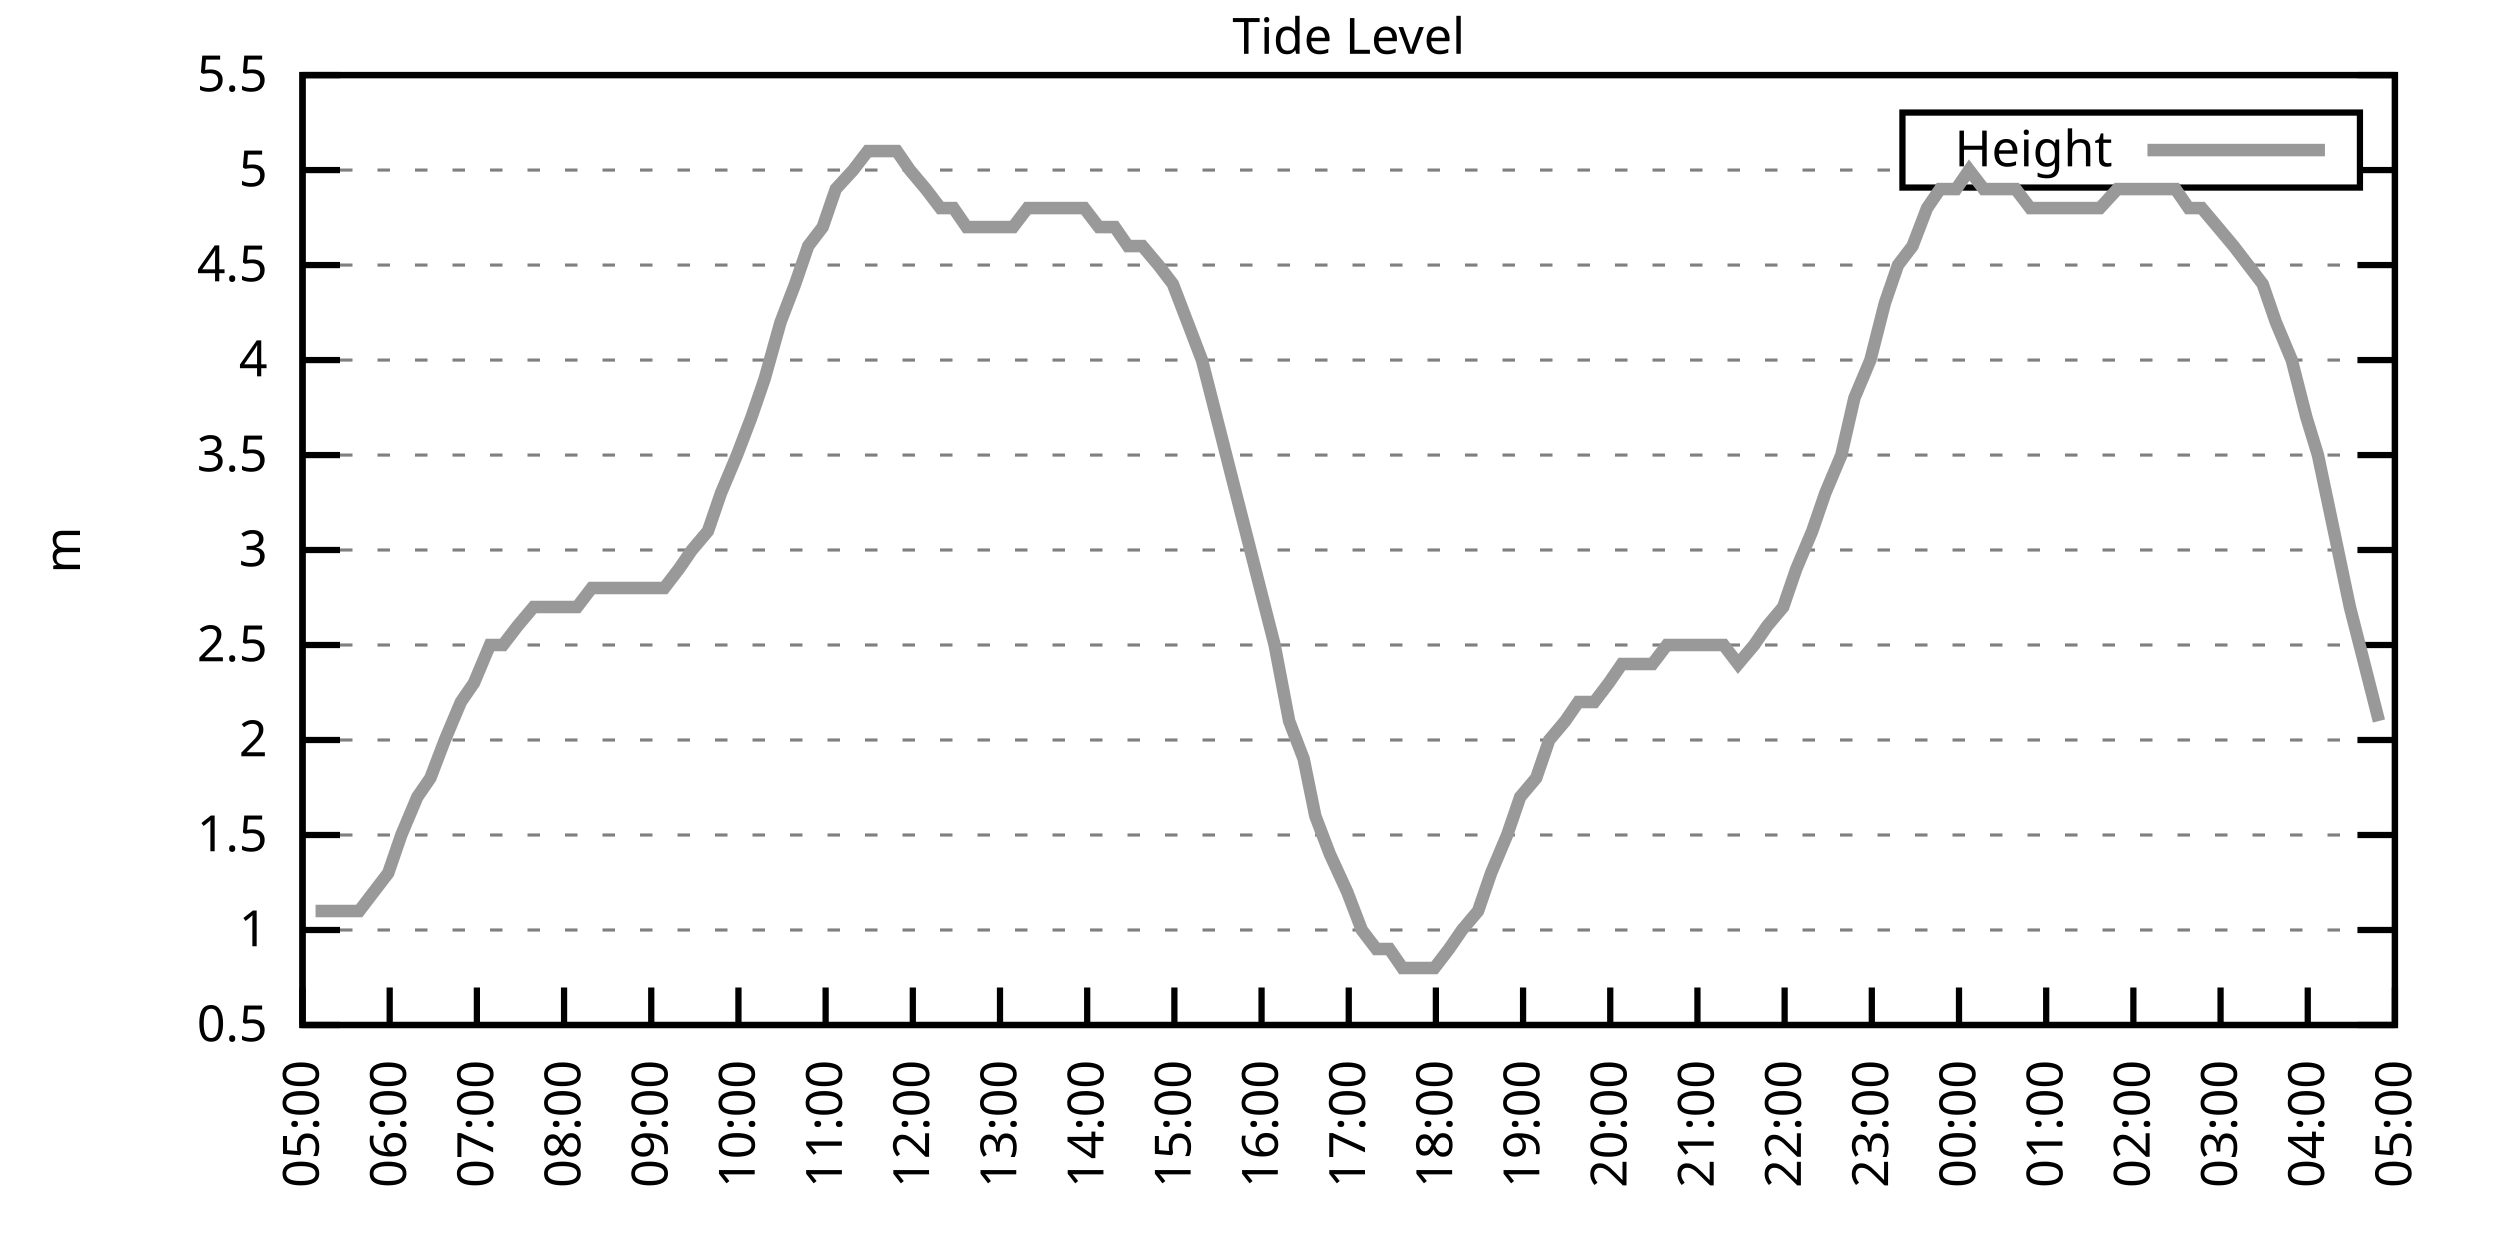
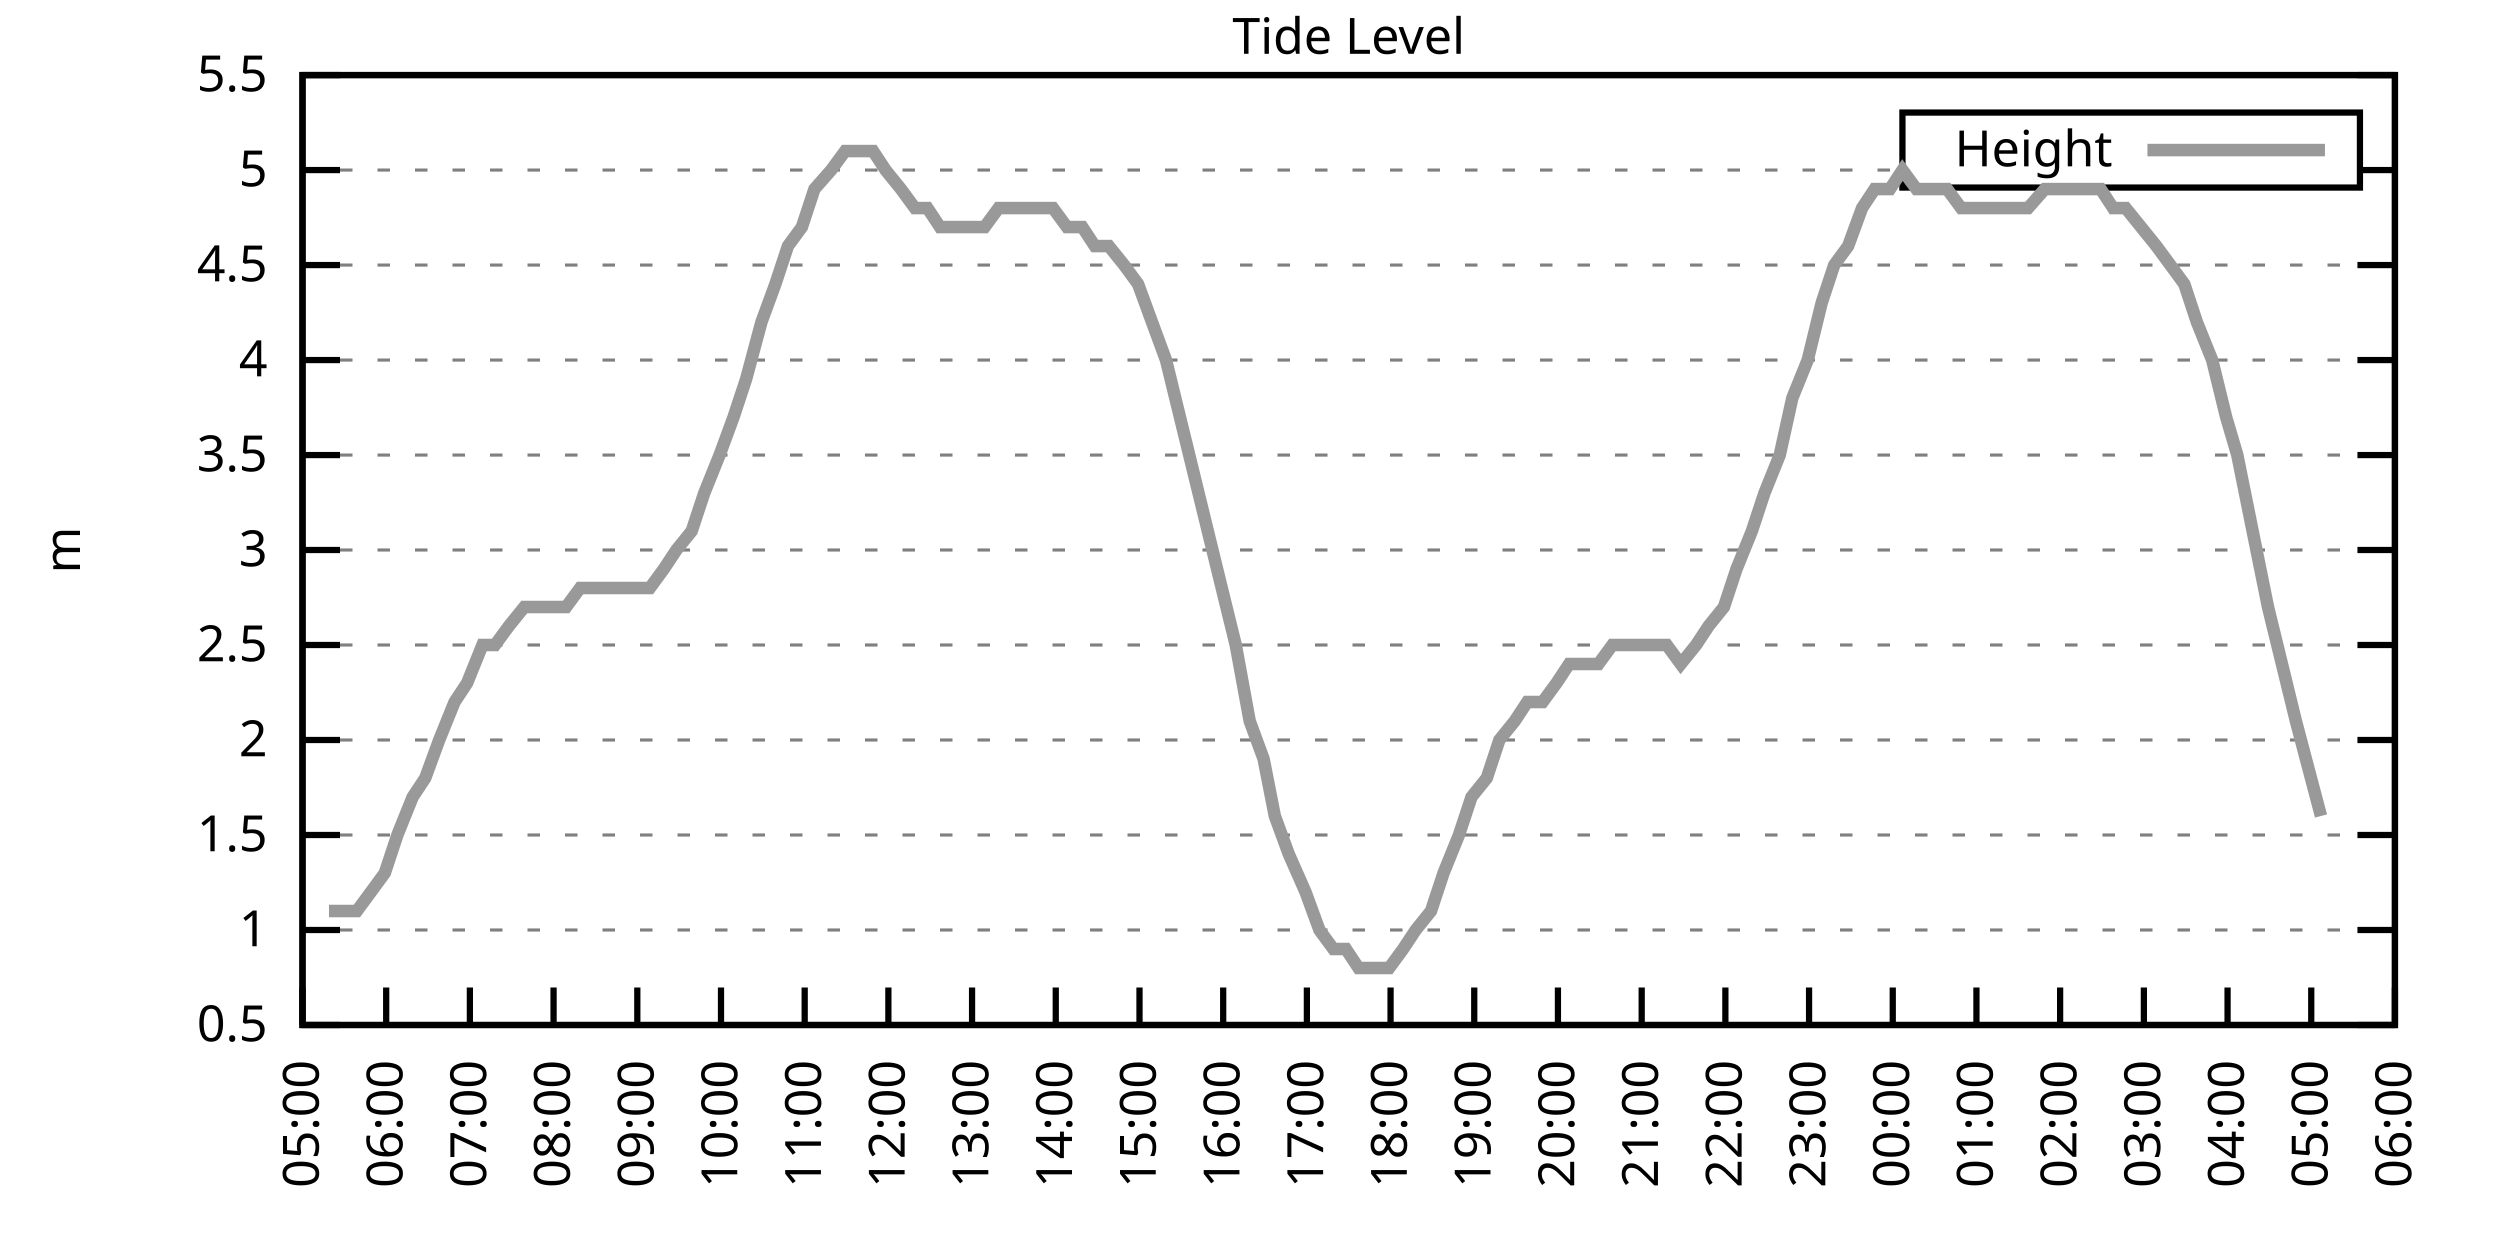
<svg xmlns="http://www.w3.org/2000/svg" xmlns:xlink="http://www.w3.org/1999/xlink" width="400" height="200" viewBox="0 0 400 200">
  <g id="gnuplot_canvas">
    <rect x="0" y="0" width="400" height="200" fill="none" />
    <defs>
      <circle id="gpDot" r="0.5" stroke-width="0.5" stroke="currentColor" />
      <path id="gpPt0" stroke-width="0.333" stroke="currentColor" d="M-1,0 h2 M0,-1 v2" />
      <path id="gpPt1" stroke-width="0.333" stroke="currentColor" d="M-1,-1 L1,1 M1,-1 L-1,1" />
      <path id="gpPt2" stroke-width="0.333" stroke="currentColor" d="M-1,0 L1,0 M0,-1 L0,1 M-1,-1 L1,1 M-1,1 L1,-1" />
      <rect id="gpPt3" stroke-width="0.333" stroke="currentColor" x="-1" y="-1" width="2" height="2" />
      <rect id="gpPt4" stroke-width="0.333" stroke="currentColor" fill="currentColor" x="-1" y="-1" width="2" height="2" />
      <circle id="gpPt5" stroke-width="0.333" stroke="currentColor" cx="0" cy="0" r="1" />
      <use xlink:href="#gpPt5" id="gpPt6" fill="currentColor" stroke="none" />
      <path id="gpPt7" stroke-width="0.333" stroke="currentColor" d="M0,-1.33 L-1.33,0.67 L1.33,0.67 z" />
      <use xlink:href="#gpPt7" id="gpPt8" fill="currentColor" stroke="none" />
      <use xlink:href="#gpPt7" id="gpPt9" stroke="currentColor" transform="rotate(180)" />
      <use xlink:href="#gpPt9" id="gpPt10" fill="currentColor" stroke="none" />
      <use xlink:href="#gpPt3" id="gpPt11" stroke="currentColor" transform="rotate(45)" />
      <use xlink:href="#gpPt11" id="gpPt12" fill="currentColor" stroke="none" />
      <path id="gpPt13" stroke-width="0.333" stroke="currentColor" d="M0,1.330 L1.265,0.411 L0.782,-1.067 L-0.782,-1.076 L-1.265,0.411 z" />
      <use xlink:href="#gpPt13" id="gpPt14" fill="currentColor" stroke="none" />
      <filter id="textbox" filterUnits="objectBoundingBox" x="0" y="0" height="1" width="1">
        <feFlood flood-color="white" flood-opacity="1" result="bgnd" />
        <feComposite in="SourceGraphic" in2="bgnd" operator="atop" />
      </filter>
      <filter id="greybox" filterUnits="objectBoundingBox" x="0" y="0" height="1" width="1">
        <feFlood flood-color="lightgrey" flood-opacity="1" result="grey" />
        <feComposite in="SourceGraphic" in2="grey" operator="atop" />
      </filter>
    </defs>
    <g fill="none" color="white" stroke="currentColor" stroke-width="1.00" stroke-linecap="butt" stroke-linejoin="miter">
</g>
    <g fill="none" color="black" stroke="currentColor" stroke-width="1.00" stroke-linecap="butt" stroke-linejoin="miter">
      <g stroke="none" shape-rendering="crispEdges">
        <polygon fill="rgb(255, 255, 255)" points="48.40,164.00 383.18,164.00 383.18,12.02 48.40,12.02 " />
      </g>
    </g>
    <g fill="none" color="black" stroke="currentColor" stroke-width="1.00" stroke-linecap="butt" stroke-linejoin="miter">
</g>
    <g fill="none" color="black" stroke="black" stroke-width="0.50" stroke-linecap="butt" stroke-linejoin="miter">
</g>
    <g fill="none" color="gray" stroke="currentColor" stroke-width="0.50" stroke-linecap="butt" stroke-linejoin="miter">
      <path stroke="gray" stroke-dasharray="2,4" class="gridline" d="M48.40,164.00 L383.19,164.00  " />
    </g>
    <g fill="none" color="gray" stroke="gray" stroke-width="1.00" stroke-linecap="butt" stroke-linejoin="miter">
</g>
    <g fill="none" color="black" stroke="currentColor" stroke-width="1.00" stroke-linecap="butt" stroke-linejoin="miter">
      <path stroke="black" d="M48.40,164.00 L54.40,164.00 M383.19,164.00 L377.19,164.00  " />
      <g transform="translate(42.80,166.60)" stroke="none" fill="black" font-family="Sans" font-size="8.00" text-anchor="end">
        <text>
          <tspan font-family="Sans"> 0.5</tspan>
        </text>
      </g>
    </g>
    <g fill="none" color="black" stroke="currentColor" stroke-width="1.00" stroke-linecap="butt" stroke-linejoin="miter">
</g>
    <g fill="none" color="black" stroke="black" stroke-width="0.50" stroke-linecap="butt" stroke-linejoin="miter">
</g>
    <g fill="none" color="gray" stroke="currentColor" stroke-width="0.50" stroke-linecap="butt" stroke-linejoin="miter">
      <path stroke="gray" stroke-dasharray="2,4" class="gridline" d="M48.40,148.80 L383.19,148.80  " />
    </g>
    <g fill="none" color="gray" stroke="gray" stroke-width="1.00" stroke-linecap="butt" stroke-linejoin="miter">
</g>
    <g fill="none" color="black" stroke="currentColor" stroke-width="1.00" stroke-linecap="butt" stroke-linejoin="miter">
      <path stroke="black" d="M48.40,148.80 L54.40,148.80 M383.19,148.80 L377.19,148.80  " />
      <g transform="translate(42.80,151.40)" stroke="none" fill="black" font-family="Sans" font-size="8.00" text-anchor="end">
        <text>
          <tspan font-family="Sans"> 1</tspan>
        </text>
      </g>
    </g>
    <g fill="none" color="black" stroke="currentColor" stroke-width="1.00" stroke-linecap="butt" stroke-linejoin="miter">
</g>
    <g fill="none" color="black" stroke="black" stroke-width="0.50" stroke-linecap="butt" stroke-linejoin="miter">
</g>
    <g fill="none" color="gray" stroke="currentColor" stroke-width="0.50" stroke-linecap="butt" stroke-linejoin="miter">
      <path stroke="gray" stroke-dasharray="2,4" class="gridline" d="M48.40,133.60 L383.19,133.60  " />
    </g>
    <g fill="none" color="gray" stroke="gray" stroke-width="1.00" stroke-linecap="butt" stroke-linejoin="miter">
</g>
    <g fill="none" color="black" stroke="currentColor" stroke-width="1.00" stroke-linecap="butt" stroke-linejoin="miter">
      <path stroke="black" d="M48.40,133.60 L54.40,133.60 M383.19,133.60 L377.19,133.60  " />
      <g transform="translate(42.80,136.20)" stroke="none" fill="black" font-family="Sans" font-size="8.00" text-anchor="end">
        <text>
          <tspan font-family="Sans"> 1.5</tspan>
        </text>
      </g>
    </g>
    <g fill="none" color="black" stroke="currentColor" stroke-width="1.00" stroke-linecap="butt" stroke-linejoin="miter">
</g>
    <g fill="none" color="black" stroke="black" stroke-width="0.50" stroke-linecap="butt" stroke-linejoin="miter">
</g>
    <g fill="none" color="gray" stroke="currentColor" stroke-width="0.50" stroke-linecap="butt" stroke-linejoin="miter">
      <path stroke="gray" stroke-dasharray="2,4" class="gridline" d="M48.40,118.40 L383.19,118.40  " />
    </g>
    <g fill="none" color="gray" stroke="gray" stroke-width="1.00" stroke-linecap="butt" stroke-linejoin="miter">
</g>
    <g fill="none" color="black" stroke="currentColor" stroke-width="1.00" stroke-linecap="butt" stroke-linejoin="miter">
      <path stroke="black" d="M48.40,118.40 L54.40,118.40 M383.19,118.40 L377.19,118.40  " />
      <g transform="translate(42.80,121.00)" stroke="none" fill="black" font-family="Sans" font-size="8.00" text-anchor="end">
        <text>
          <tspan font-family="Sans"> 2</tspan>
        </text>
      </g>
    </g>
    <g fill="none" color="black" stroke="currentColor" stroke-width="1.00" stroke-linecap="butt" stroke-linejoin="miter">
</g>
    <g fill="none" color="black" stroke="black" stroke-width="0.50" stroke-linecap="butt" stroke-linejoin="miter">
</g>
    <g fill="none" color="gray" stroke="currentColor" stroke-width="0.50" stroke-linecap="butt" stroke-linejoin="miter">
      <path stroke="gray" stroke-dasharray="2,4" class="gridline" d="M48.40,103.20 L383.19,103.20  " />
    </g>
    <g fill="none" color="gray" stroke="gray" stroke-width="1.00" stroke-linecap="butt" stroke-linejoin="miter">
</g>
    <g fill="none" color="black" stroke="currentColor" stroke-width="1.00" stroke-linecap="butt" stroke-linejoin="miter">
      <path stroke="black" d="M48.40,103.20 L54.40,103.20 M383.19,103.20 L377.19,103.20  " />
      <g transform="translate(42.80,105.80)" stroke="none" fill="black" font-family="Sans" font-size="8.00" text-anchor="end">
        <text>
          <tspan font-family="Sans"> 2.5</tspan>
        </text>
      </g>
    </g>
    <g fill="none" color="black" stroke="currentColor" stroke-width="1.00" stroke-linecap="butt" stroke-linejoin="miter">
</g>
    <g fill="none" color="black" stroke="black" stroke-width="0.50" stroke-linecap="butt" stroke-linejoin="miter">
</g>
    <g fill="none" color="gray" stroke="currentColor" stroke-width="0.50" stroke-linecap="butt" stroke-linejoin="miter">
      <path stroke="gray" stroke-dasharray="2,4" class="gridline" d="M48.40,88.00 L383.19,88.00  " />
    </g>
    <g fill="none" color="gray" stroke="gray" stroke-width="1.00" stroke-linecap="butt" stroke-linejoin="miter">
</g>
    <g fill="none" color="black" stroke="currentColor" stroke-width="1.00" stroke-linecap="butt" stroke-linejoin="miter">
      <path stroke="black" d="M48.40,88.00 L54.40,88.00 M383.19,88.00 L377.19,88.00  " />
      <g transform="translate(42.80,90.60)" stroke="none" fill="black" font-family="Sans" font-size="8.00" text-anchor="end">
        <text>
          <tspan font-family="Sans"> 3</tspan>
        </text>
      </g>
    </g>
    <g fill="none" color="black" stroke="currentColor" stroke-width="1.00" stroke-linecap="butt" stroke-linejoin="miter">
</g>
    <g fill="none" color="black" stroke="black" stroke-width="0.50" stroke-linecap="butt" stroke-linejoin="miter">
</g>
    <g fill="none" color="gray" stroke="currentColor" stroke-width="0.50" stroke-linecap="butt" stroke-linejoin="miter">
      <path stroke="gray" stroke-dasharray="2,4" class="gridline" d="M48.40,72.81 L383.19,72.81  " />
    </g>
    <g fill="none" color="gray" stroke="gray" stroke-width="1.00" stroke-linecap="butt" stroke-linejoin="miter">
</g>
    <g fill="none" color="black" stroke="currentColor" stroke-width="1.00" stroke-linecap="butt" stroke-linejoin="miter">
      <path stroke="black" d="M48.40,72.81 L54.40,72.81 M383.19,72.81 L377.19,72.81  " />
      <g transform="translate(42.80,75.41)" stroke="none" fill="black" font-family="Sans" font-size="8.00" text-anchor="end">
        <text>
          <tspan font-family="Sans"> 3.5</tspan>
        </text>
      </g>
    </g>
    <g fill="none" color="black" stroke="currentColor" stroke-width="1.00" stroke-linecap="butt" stroke-linejoin="miter">
</g>
    <g fill="none" color="black" stroke="black" stroke-width="0.50" stroke-linecap="butt" stroke-linejoin="miter">
</g>
    <g fill="none" color="gray" stroke="currentColor" stroke-width="0.50" stroke-linecap="butt" stroke-linejoin="miter">
      <path stroke="gray" stroke-dasharray="2,4" class="gridline" d="M48.40,57.61 L383.19,57.61  " />
    </g>
    <g fill="none" color="gray" stroke="gray" stroke-width="1.00" stroke-linecap="butt" stroke-linejoin="miter">
</g>
    <g fill="none" color="black" stroke="currentColor" stroke-width="1.00" stroke-linecap="butt" stroke-linejoin="miter">
      <path stroke="black" d="M48.40,57.61 L54.40,57.61 M383.19,57.61 L377.19,57.61  " />
      <g transform="translate(42.80,60.21)" stroke="none" fill="black" font-family="Sans" font-size="8.00" text-anchor="end">
        <text>
          <tspan font-family="Sans"> 4</tspan>
        </text>
      </g>
    </g>
    <g fill="none" color="black" stroke="currentColor" stroke-width="1.00" stroke-linecap="butt" stroke-linejoin="miter">
</g>
    <g fill="none" color="black" stroke="black" stroke-width="0.50" stroke-linecap="butt" stroke-linejoin="miter">
</g>
    <g fill="none" color="gray" stroke="currentColor" stroke-width="0.50" stroke-linecap="butt" stroke-linejoin="miter">
      <path stroke="gray" stroke-dasharray="2,4" class="gridline" d="M48.40,42.41 L383.19,42.41  " />
    </g>
    <g fill="none" color="gray" stroke="gray" stroke-width="1.00" stroke-linecap="butt" stroke-linejoin="miter">
</g>
    <g fill="none" color="black" stroke="currentColor" stroke-width="1.00" stroke-linecap="butt" stroke-linejoin="miter">
      <path stroke="black" d="M48.40,42.41 L54.40,42.41 M383.19,42.41 L377.19,42.41  " />
      <g transform="translate(42.80,45.01)" stroke="none" fill="black" font-family="Sans" font-size="8.00" text-anchor="end">
        <text>
          <tspan font-family="Sans"> 4.5</tspan>
        </text>
      </g>
    </g>
    <g fill="none" color="black" stroke="currentColor" stroke-width="1.00" stroke-linecap="butt" stroke-linejoin="miter">
</g>
    <g fill="none" color="black" stroke="black" stroke-width="0.50" stroke-linecap="butt" stroke-linejoin="miter">
</g>
    <g fill="none" color="gray" stroke="currentColor" stroke-width="0.50" stroke-linecap="butt" stroke-linejoin="miter">
      <path stroke="gray" stroke-dasharray="2,4" class="gridline" d="M48.40,27.21 L304.39,27.21 M377.59,27.21 L383.19,27.21  " />
    </g>
    <g fill="none" color="gray" stroke="gray" stroke-width="1.00" stroke-linecap="butt" stroke-linejoin="miter">
</g>
    <g fill="none" color="black" stroke="currentColor" stroke-width="1.00" stroke-linecap="butt" stroke-linejoin="miter">
      <path stroke="black" d="M48.40,27.21 L54.40,27.21 M383.19,27.21 L377.19,27.21  " />
      <g transform="translate(42.80,29.81)" stroke="none" fill="black" font-family="Sans" font-size="8.00" text-anchor="end">
        <text>
          <tspan font-family="Sans"> 5</tspan>
        </text>
      </g>
    </g>
    <g fill="none" color="black" stroke="currentColor" stroke-width="1.00" stroke-linecap="butt" stroke-linejoin="miter">
</g>
    <g fill="none" color="black" stroke="black" stroke-width="0.50" stroke-linecap="butt" stroke-linejoin="miter">
</g>
    <g fill="none" color="gray" stroke="currentColor" stroke-width="0.50" stroke-linecap="butt" stroke-linejoin="miter">
      <path stroke="gray" stroke-dasharray="2,4" class="gridline" d="M48.40,12.01 L383.19,12.01  " />
    </g>
    <g fill="none" color="gray" stroke="gray" stroke-width="1.00" stroke-linecap="butt" stroke-linejoin="miter">
</g>
    <g fill="none" color="black" stroke="currentColor" stroke-width="1.00" stroke-linecap="butt" stroke-linejoin="miter">
      <path stroke="black" d="M48.40,12.01 L54.40,12.01 M383.19,12.01 L377.19,12.01  " />
      <g transform="translate(42.80,14.61)" stroke="none" fill="black" font-family="Sans" font-size="8.00" text-anchor="end">
        <text>
          <tspan font-family="Sans"> 5.5</tspan>
        </text>
      </g>
    </g>
    <g fill="none" color="black" stroke="currentColor" stroke-width="1.00" stroke-linecap="butt" stroke-linejoin="miter">
      <path stroke="black" d="M48.40,164.00 L48.40,158.00  " />
      <g transform="translate(51.00,169.60) rotate(270.00)" stroke="none" fill="black" font-family="Sans" font-size="8.00" text-anchor="end">
        <text>
          <tspan font-family="Sans">05:00</tspan>
        </text>
      </g>
    </g>
    <g fill="none" color="black" stroke="currentColor" stroke-width="1.00" stroke-linecap="butt" stroke-linejoin="miter">
-       <path stroke="black" d="M62.35,164.00 L62.35,158.00  " />
-       <g transform="translate(64.95,169.60) rotate(270.00)" stroke="none" fill="black" font-family="Sans" font-size="8.00" text-anchor="end">
+       <path stroke="black" d="M61.79,164.00 L61.79,158.00  " />
+       <g transform="translate(64.39,169.60) rotate(270.00)" stroke="none" fill="black" font-family="Sans" font-size="8.00" text-anchor="end">
        <text>
          <tspan font-family="Sans">06:00</tspan>
        </text>
      </g>
    </g>
    <g fill="none" color="black" stroke="currentColor" stroke-width="1.00" stroke-linecap="butt" stroke-linejoin="miter">
-       <path stroke="black" d="M76.30,164.00 L76.30,158.00  " />
-       <g transform="translate(78.90,169.60) rotate(270.00)" stroke="none" fill="black" font-family="Sans" font-size="8.00" text-anchor="end">
+       <path stroke="black" d="M75.18,164.00 L75.18,158.00  " />
+       <g transform="translate(77.78,169.60) rotate(270.00)" stroke="none" fill="black" font-family="Sans" font-size="8.00" text-anchor="end">
        <text>
          <tspan font-family="Sans">07:00</tspan>
        </text>
      </g>
    </g>
    <g fill="none" color="black" stroke="currentColor" stroke-width="1.00" stroke-linecap="butt" stroke-linejoin="miter">
-       <path stroke="black" d="M90.25,164.00 L90.25,158.00  " />
-       <g transform="translate(92.85,169.60) rotate(270.00)" stroke="none" fill="black" font-family="Sans" font-size="8.00" text-anchor="end">
+       <path stroke="black" d="M88.57,164.00 L88.57,158.00  " />
+       <g transform="translate(91.17,169.60) rotate(270.00)" stroke="none" fill="black" font-family="Sans" font-size="8.00" text-anchor="end">
        <text>
          <tspan font-family="Sans">08:00</tspan>
        </text>
      </g>
    </g>
    <g fill="none" color="black" stroke="currentColor" stroke-width="1.00" stroke-linecap="butt" stroke-linejoin="miter">
-       <path stroke="black" d="M104.20,164.00 L104.20,158.00  " />
-       <g transform="translate(106.80,169.60) rotate(270.00)" stroke="none" fill="black" font-family="Sans" font-size="8.00" text-anchor="end">
+       <path stroke="black" d="M101.97,164.00 L101.97,158.00  " />
+       <g transform="translate(104.57,169.60) rotate(270.00)" stroke="none" fill="black" font-family="Sans" font-size="8.00" text-anchor="end">
        <text>
          <tspan font-family="Sans">09:00</tspan>
        </text>
      </g>
    </g>
    <g fill="none" color="black" stroke="currentColor" stroke-width="1.00" stroke-linecap="butt" stroke-linejoin="miter">
-       <path stroke="black" d="M118.15,164.00 L118.15,158.00  " />
-       <g transform="translate(120.75,169.60) rotate(270.00)" stroke="none" fill="black" font-family="Sans" font-size="8.00" text-anchor="end">
+       <path stroke="black" d="M115.36,164.00 L115.36,158.00  " />
+       <g transform="translate(117.96,169.60) rotate(270.00)" stroke="none" fill="black" font-family="Sans" font-size="8.00" text-anchor="end">
        <text>
          <tspan font-family="Sans">10:00</tspan>
        </text>
      </g>
    </g>
    <g fill="none" color="black" stroke="currentColor" stroke-width="1.00" stroke-linecap="butt" stroke-linejoin="miter">
-       <path stroke="black" d="M132.10,164.00 L132.10,158.00  " />
-       <g transform="translate(134.70,169.60) rotate(270.00)" stroke="none" fill="black" font-family="Sans" font-size="8.00" text-anchor="end">
+       <path stroke="black" d="M128.75,164.00 L128.75,158.00  " />
+       <g transform="translate(131.35,169.60) rotate(270.00)" stroke="none" fill="black" font-family="Sans" font-size="8.00" text-anchor="end">
        <text>
          <tspan font-family="Sans">11:00</tspan>
        </text>
      </g>
    </g>
    <g fill="none" color="black" stroke="currentColor" stroke-width="1.00" stroke-linecap="butt" stroke-linejoin="miter">
-       <path stroke="black" d="M146.05,164.00 L146.05,158.00  " />
-       <g transform="translate(148.65,169.60) rotate(270.00)" stroke="none" fill="black" font-family="Sans" font-size="8.00" text-anchor="end">
+       <path stroke="black" d="M142.14,164.00 L142.14,158.00  " />
+       <g transform="translate(144.74,169.60) rotate(270.00)" stroke="none" fill="black" font-family="Sans" font-size="8.00" text-anchor="end">
        <text>
          <tspan font-family="Sans">12:00</tspan>
        </text>
      </g>
    </g>
    <g fill="none" color="black" stroke="currentColor" stroke-width="1.00" stroke-linecap="butt" stroke-linejoin="miter">
-       <path stroke="black" d="M160.00,164.00 L160.00,158.00  " />
-       <g transform="translate(162.60,169.60) rotate(270.00)" stroke="none" fill="black" font-family="Sans" font-size="8.00" text-anchor="end">
+       <path stroke="black" d="M155.53,164.00 L155.53,158.00  " />
+       <g transform="translate(158.13,169.60) rotate(270.00)" stroke="none" fill="black" font-family="Sans" font-size="8.00" text-anchor="end">
        <text>
          <tspan font-family="Sans">13:00</tspan>
        </text>
      </g>
    </g>
    <g fill="none" color="black" stroke="currentColor" stroke-width="1.00" stroke-linecap="butt" stroke-linejoin="miter">
-       <path stroke="black" d="M173.95,164.00 L173.95,158.00  " />
-       <g transform="translate(176.55,169.60) rotate(270.00)" stroke="none" fill="black" font-family="Sans" font-size="8.00" text-anchor="end">
+       <path stroke="black" d="M168.92,164.00 L168.92,158.00  " />
+       <g transform="translate(171.52,169.60) rotate(270.00)" stroke="none" fill="black" font-family="Sans" font-size="8.00" text-anchor="end">
        <text>
          <tspan font-family="Sans">14:00</tspan>
        </text>
      </g>
    </g>
    <g fill="none" color="black" stroke="currentColor" stroke-width="1.00" stroke-linecap="butt" stroke-linejoin="miter">
-       <path stroke="black" d="M187.90,164.00 L187.90,158.00  " />
-       <g transform="translate(190.50,169.60) rotate(270.00)" stroke="none" fill="black" font-family="Sans" font-size="8.00" text-anchor="end">
+       <path stroke="black" d="M182.32,164.00 L182.32,158.00  " />
+       <g transform="translate(184.92,169.60) rotate(270.00)" stroke="none" fill="black" font-family="Sans" font-size="8.00" text-anchor="end">
        <text>
          <tspan font-family="Sans">15:00</tspan>
        </text>
      </g>
    </g>
    <g fill="none" color="black" stroke="currentColor" stroke-width="1.00" stroke-linecap="butt" stroke-linejoin="miter">
-       <path stroke="black" d="M201.85,164.00 L201.85,158.00  " />
-       <g transform="translate(204.45,169.60) rotate(270.00)" stroke="none" fill="black" font-family="Sans" font-size="8.00" text-anchor="end">
+       <path stroke="black" d="M195.71,164.00 L195.71,158.00  " />
+       <g transform="translate(198.31,169.60) rotate(270.00)" stroke="none" fill="black" font-family="Sans" font-size="8.00" text-anchor="end">
        <text>
          <tspan font-family="Sans">16:00</tspan>
        </text>
      </g>
    </g>
    <g fill="none" color="black" stroke="currentColor" stroke-width="1.00" stroke-linecap="butt" stroke-linejoin="miter">
-       <path stroke="black" d="M215.80,164.00 L215.80,158.00  " />
-       <g transform="translate(218.40,169.60) rotate(270.00)" stroke="none" fill="black" font-family="Sans" font-size="8.00" text-anchor="end">
+       <path stroke="black" d="M209.10,164.00 L209.10,158.00  " />
+       <g transform="translate(211.70,169.60) rotate(270.00)" stroke="none" fill="black" font-family="Sans" font-size="8.00" text-anchor="end">
        <text>
          <tspan font-family="Sans">17:00</tspan>
        </text>
      </g>
    </g>
    <g fill="none" color="black" stroke="currentColor" stroke-width="1.00" stroke-linecap="butt" stroke-linejoin="miter">
-       <path stroke="black" d="M229.74,164.00 L229.74,158.00  " />
-       <g transform="translate(232.34,169.60) rotate(270.00)" stroke="none" fill="black" font-family="Sans" font-size="8.00" text-anchor="end">
+       <path stroke="black" d="M222.49,164.00 L222.49,158.00  " />
+       <g transform="translate(225.09,169.60) rotate(270.00)" stroke="none" fill="black" font-family="Sans" font-size="8.00" text-anchor="end">
        <text>
          <tspan font-family="Sans">18:00</tspan>
        </text>
      </g>
    </g>
    <g fill="none" color="black" stroke="currentColor" stroke-width="1.00" stroke-linecap="butt" stroke-linejoin="miter">
-       <path stroke="black" d="M243.69,164.00 L243.69,158.00  " />
-       <g transform="translate(246.29,169.60) rotate(270.00)" stroke="none" fill="black" font-family="Sans" font-size="8.00" text-anchor="end">
+       <path stroke="black" d="M235.88,164.00 L235.88,158.00  " />
+       <g transform="translate(238.48,169.60) rotate(270.00)" stroke="none" fill="black" font-family="Sans" font-size="8.00" text-anchor="end">
        <text>
          <tspan font-family="Sans">19:00</tspan>
        </text>
      </g>
    </g>
    <g fill="none" color="black" stroke="currentColor" stroke-width="1.00" stroke-linecap="butt" stroke-linejoin="miter">
-       <path stroke="black" d="M257.64,164.00 L257.64,158.00  " />
-       <g transform="translate(260.24,169.60) rotate(270.00)" stroke="none" fill="black" font-family="Sans" font-size="8.00" text-anchor="end">
+       <path stroke="black" d="M249.27,164.00 L249.27,158.00  " />
+       <g transform="translate(251.87,169.60) rotate(270.00)" stroke="none" fill="black" font-family="Sans" font-size="8.00" text-anchor="end">
        <text>
          <tspan font-family="Sans">20:00</tspan>
        </text>
      </g>
    </g>
    <g fill="none" color="black" stroke="currentColor" stroke-width="1.00" stroke-linecap="butt" stroke-linejoin="miter">
-       <path stroke="black" d="M271.59,164.00 L271.59,158.00  " />
-       <g transform="translate(274.19,169.60) rotate(270.00)" stroke="none" fill="black" font-family="Sans" font-size="8.00" text-anchor="end">
+       <path stroke="black" d="M262.67,164.00 L262.67,158.00  " />
+       <g transform="translate(265.27,169.60) rotate(270.00)" stroke="none" fill="black" font-family="Sans" font-size="8.00" text-anchor="end">
        <text>
          <tspan font-family="Sans">21:00</tspan>
        </text>
      </g>
    </g>
    <g fill="none" color="black" stroke="currentColor" stroke-width="1.00" stroke-linecap="butt" stroke-linejoin="miter">
-       <path stroke="black" d="M285.54,164.00 L285.54,158.00  " />
-       <g transform="translate(288.14,169.60) rotate(270.00)" stroke="none" fill="black" font-family="Sans" font-size="8.00" text-anchor="end">
+       <path stroke="black" d="M276.06,164.00 L276.06,158.00  " />
+       <g transform="translate(278.66,169.60) rotate(270.00)" stroke="none" fill="black" font-family="Sans" font-size="8.00" text-anchor="end">
        <text>
          <tspan font-family="Sans">22:00</tspan>
        </text>
      </g>
    </g>
    <g fill="none" color="black" stroke="currentColor" stroke-width="1.00" stroke-linecap="butt" stroke-linejoin="miter">
-       <path stroke="black" d="M299.49,164.00 L299.49,158.00  " />
-       <g transform="translate(302.09,169.60) rotate(270.00)" stroke="none" fill="black" font-family="Sans" font-size="8.00" text-anchor="end">
+       <path stroke="black" d="M289.45,164.00 L289.45,158.00  " />
+       <g transform="translate(292.05,169.60) rotate(270.00)" stroke="none" fill="black" font-family="Sans" font-size="8.00" text-anchor="end">
        <text>
          <tspan font-family="Sans">23:00</tspan>
        </text>
      </g>
    </g>
    <g fill="none" color="black" stroke="currentColor" stroke-width="1.00" stroke-linecap="butt" stroke-linejoin="miter">
-       <path stroke="black" d="M313.44,164.00 L313.44,158.00  " />
-       <g transform="translate(316.04,169.60) rotate(270.00)" stroke="none" fill="black" font-family="Sans" font-size="8.00" text-anchor="end">
+       <path stroke="black" d="M302.84,164.00 L302.84,158.00  " />
+       <g transform="translate(305.44,169.60) rotate(270.00)" stroke="none" fill="black" font-family="Sans" font-size="8.00" text-anchor="end">
        <text>
          <tspan font-family="Sans">00:00</tspan>
        </text>
      </g>
    </g>
    <g fill="none" color="black" stroke="currentColor" stroke-width="1.00" stroke-linecap="butt" stroke-linejoin="miter">
-       <path stroke="black" d="M327.39,164.00 L327.39,158.00  " />
-       <g transform="translate(329.99,169.60) rotate(270.00)" stroke="none" fill="black" font-family="Sans" font-size="8.00" text-anchor="end">
+       <path stroke="black" d="M316.23,164.00 L316.23,158.00  " />
+       <g transform="translate(318.83,169.60) rotate(270.00)" stroke="none" fill="black" font-family="Sans" font-size="8.00" text-anchor="end">
        <text>
          <tspan font-family="Sans">01:00</tspan>
        </text>
      </g>
    </g>
    <g fill="none" color="black" stroke="currentColor" stroke-width="1.00" stroke-linecap="butt" stroke-linejoin="miter">
-       <path stroke="black" d="M341.34,164.00 L341.34,158.00  " />
-       <g transform="translate(343.94,169.60) rotate(270.00)" stroke="none" fill="black" font-family="Sans" font-size="8.00" text-anchor="end">
+       <path stroke="black" d="M329.62,164.00 L329.62,158.00  " />
+       <g transform="translate(332.22,169.60) rotate(270.00)" stroke="none" fill="black" font-family="Sans" font-size="8.00" text-anchor="end">
        <text>
          <tspan font-family="Sans">02:00</tspan>
        </text>
      </g>
    </g>
    <g fill="none" color="black" stroke="currentColor" stroke-width="1.00" stroke-linecap="butt" stroke-linejoin="miter">
-       <path stroke="black" d="M355.29,164.00 L355.29,158.00  " />
-       <g transform="translate(357.89,169.60) rotate(270.00)" stroke="none" fill="black" font-family="Sans" font-size="8.00" text-anchor="end">
+       <path stroke="black" d="M343.02,164.00 L343.02,158.00  " />
+       <g transform="translate(345.62,169.60) rotate(270.00)" stroke="none" fill="black" font-family="Sans" font-size="8.00" text-anchor="end">
        <text>
          <tspan font-family="Sans">03:00</tspan>
        </text>
      </g>
    </g>
    <g fill="none" color="black" stroke="currentColor" stroke-width="1.00" stroke-linecap="butt" stroke-linejoin="miter">
-       <path stroke="black" d="M369.24,164.00 L369.24,158.00  " />
-       <g transform="translate(371.84,169.60) rotate(270.00)" stroke="none" fill="black" font-family="Sans" font-size="8.00" text-anchor="end">
+       <path stroke="black" d="M356.41,164.00 L356.41,158.00  " />
+       <g transform="translate(359.01,169.60) rotate(270.00)" stroke="none" fill="black" font-family="Sans" font-size="8.00" text-anchor="end">
        <text>
          <tspan font-family="Sans">04:00</tspan>
+         </text>
+       </g>
+     </g>
+     <g fill="none" color="black" stroke="currentColor" stroke-width="1.00" stroke-linecap="butt" stroke-linejoin="miter">
+       <path stroke="black" d="M369.80,164.00 L369.80,158.00  " />
+       <g transform="translate(372.40,169.60) rotate(270.00)" stroke="none" fill="black" font-family="Sans" font-size="8.00" text-anchor="end">
+         <text>
+           <tspan font-family="Sans">05:00</tspan>
        </text>
      </g>
    </g>
    <g fill="none" color="black" stroke="currentColor" stroke-width="1.00" stroke-linecap="butt" stroke-linejoin="miter">
      <path stroke="black" d="M383.19,164.00 L383.19,158.00  " />
      <g transform="translate(385.79,169.60) rotate(270.00)" stroke="none" fill="black" font-family="Sans" font-size="8.00" text-anchor="end">
        <text>
-           <tspan font-family="Sans">05:00</tspan>
+           <tspan font-family="Sans">06:00</tspan>
        </text>
      </g>
    </g>
    <g fill="none" color="black" stroke="currentColor" stroke-width="1.00" stroke-linecap="butt" stroke-linejoin="miter">
</g>
    <g fill="none" color="black" stroke="currentColor" stroke-width="1.00" stroke-linecap="butt" stroke-linejoin="miter">
      <path stroke="black" d="M48.40,12.01 L48.40,164.00 L383.19,164.00 L383.19,12.01 L48.40,12.01 Z  " />
    </g>
    <g fill="none" color="black" stroke="currentColor" stroke-width="1.00" stroke-linecap="butt" stroke-linejoin="miter">
</g>
    <g fill="none" color="black" stroke="currentColor" stroke-width="1.00" stroke-linecap="butt" stroke-linejoin="miter">
      <path stroke="black" d="M304.39,30.01 L304.39,18.01 L377.59,18.01 L377.59,30.01 L304.39,30.01 Z  " />
    </g>
    <g id="Tide_level_plot_1">
      <g fill="none" color="white" stroke="black" stroke-width="2.00" stroke-linecap="butt" stroke-linejoin="miter">
</g>
      <g fill="none" color="black" stroke="currentColor" stroke-width="2.00" stroke-linecap="butt" stroke-linejoin="miter">
        <g transform="translate(337.99,26.61)" stroke="none" fill="black" font-family="Sans" font-size="8.00" text-anchor="end">
          <text>
            <tspan font-family="Sans">Height</tspan>
          </text>
        </g>
      </g>
      <g fill="none" color="black" stroke="currentColor" stroke-width="2.00" stroke-linecap="butt" stroke-linejoin="miter">
-         <path stroke="rgb(153, 153, 153)" d="M343.59,24.01 L371.99,24.01 M50.49,145.76 L52.82,145.76 L54.91,145.76 L57.47,145.76 L59.79,142.72 L62.12,139.68   L64.21,133.60 L66.77,127.52 L68.86,124.48 L71.18,118.40 L73.74,112.32 L75.83,109.28 L78.39,103.20 L80.48,103.20   L82.81,100.16 L85.37,97.12 L87.46,97.12 L90.02,97.12 L92.34,97.12 L94.67,94.08 L96.99,94.08 L99.32,94.08   L101.41,94.08 L103.73,94.08 L106.29,94.08 L108.62,91.04 L110.71,88.00 L113.27,84.97 L115.36,78.89 L117.92,72.81   L120.24,66.73 L122.33,60.65 L124.89,51.53 L127.22,45.45 L129.31,39.37 L131.63,36.33 L133.72,30.25 L136.51,27.21   L138.84,24.17 L141.16,24.17 L143.49,24.17 L145.58,27.21 L148.14,30.25 L150.46,33.29 L152.56,33.29 L154.65,36.33   L156.97,36.33 L159.76,36.33 L162.09,36.33 L164.41,33.29 L166.51,33.29 L169.06,33.29 L171.16,33.29 L173.48,33.29   L175.81,36.33 L178.36,36.33 L180.46,39.37 L182.78,39.37 L185.34,42.41 L187.66,45.45 L189.99,51.53 L192.31,57.61   L194.64,66.73 L196.96,75.85 L199.29,84.97 L201.61,94.08 L203.94,103.20 L206.26,115.36 L208.59,121.44 L210.45,130.56   L212.77,136.64 L215.56,142.72 L217.89,148.80 L220.21,151.84 L222.30,151.84 L224.40,154.88 L226.72,154.88 L229.51,154.88   L231.84,151.84 L233.93,148.80 L236.49,145.76 L238.58,139.68 L241.14,133.60 L243.23,127.52 L245.79,124.48 L247.88,118.40   L250.44,115.36 L252.53,112.32 L255.09,112.32 L257.41,109.28 L259.50,106.24 L261.83,106.24 L264.39,106.24 L266.71,103.20   L268.80,103.20 L271.36,103.20 L273.69,103.20 L275.78,103.20 L278.10,106.24 L280.66,103.20 L282.75,100.16 L285.31,97.12   L287.40,91.04 L289.96,84.97 L292.05,78.89 L294.61,72.81 L296.70,63.69 L299.26,57.61 L301.58,48.49 L303.68,42.41   L306.00,39.37 L308.33,33.29 L310.42,30.25 L312.98,30.25 L315.07,27.21 L317.39,30.25 L320.18,30.25 L322.51,30.25   L324.83,33.29 L326.69,33.29 L329.48,33.29 L331.34,33.29 L333.44,33.29 L335.99,33.29 L338.78,30.25 L341.11,30.25   L343.20,30.25 L345.53,30.25 L348.08,30.25 L350.18,33.29 L352.27,33.29 L354.83,36.33 L357.38,39.37 L359.71,42.41   L362.03,45.45 L364.13,51.53 L366.68,57.61 L369.01,66.73 L370.87,72.81 L373.43,84.97 L375.98,97.12 L378.31,106.24   L380.63,115.36  " />
+         <path stroke="rgb(153, 153, 153)" d="M343.59,24.01 L371.99,24.01 M52.64,145.76 L54.65,145.76 L57.10,145.76 L59.34,142.72 L61.57,139.68 L63.58,133.60   L66.03,127.52 L68.04,124.48 L70.27,118.40 L72.73,112.32 L74.74,109.28 L77.19,103.20 L79.20,103.20 L81.43,100.16   L83.89,97.12 L85.90,97.12 L88.35,97.12 L90.58,97.12 L92.82,94.08 L95.05,94.08 L97.28,94.08 L99.29,94.08   L101.52,94.08 L103.98,94.08 L106.21,91.04 L108.22,88.00 L110.67,84.97 L112.68,78.89 L115.13,72.81 L117.37,66.73   L119.38,60.65 L121.83,51.53 L124.06,45.45 L126.07,39.37 L128.30,36.33 L130.31,30.25 L132.99,27.21 L135.22,24.17   L137.45,24.17 L139.69,24.17 L141.69,27.21 L144.15,30.25 L146.38,33.29 L148.39,33.29 L150.40,36.33 L152.63,36.33   L155.31,36.33 L157.54,36.33 L159.77,33.29 L161.78,33.29 L164.24,33.29 L166.25,33.29 L168.48,33.29 L170.71,36.33   L173.17,36.33 L175.17,39.37 L177.41,39.37 L179.86,42.41 L182.09,45.45 L184.32,51.53 L186.56,57.61 L188.79,66.73   L191.02,75.85 L193.25,84.97 L195.48,94.08 L197.72,103.20 L199.95,115.36 L202.18,121.44 L203.97,130.56 L206.20,136.64   L208.88,142.72 L211.11,148.80 L213.34,151.84 L215.35,151.84 L217.36,154.88 L219.59,154.88 L222.27,154.88 L224.50,151.84   L226.51,148.80 L228.96,145.76 L230.97,139.68 L233.43,133.60 L235.44,127.52 L237.89,124.48 L239.90,118.40 L242.36,115.36   L244.36,112.32 L246.82,112.32 L249.05,109.28 L251.06,106.24 L253.29,106.24 L255.75,106.24 L257.98,103.20 L259.99,103.20   L262.44,103.20 L264.67,103.20 L266.68,103.20 L268.92,106.24 L271.37,103.20 L273.38,100.16 L275.83,97.12 L277.84,91.04   L280.30,84.97 L282.31,78.89 L284.76,72.81 L286.77,63.69 L289.23,57.61 L291.46,48.49 L293.47,42.41 L295.70,39.37   L297.93,33.29 L299.94,30.25 L302.39,30.25 L304.40,27.21 L306.63,30.25 L309.31,30.25 L311.54,30.25 L313.78,33.29   L315.56,33.29 L318.24,33.29 L320.03,33.29 L322.04,33.29 L324.49,33.29 L327.17,30.25 L329.40,30.25 L331.41,30.25   L333.64,30.25 L336.10,30.25 L338.10,33.29 L340.11,33.29 L342.57,36.33 L345.02,39.37 L347.26,42.41 L349.49,45.45   L351.50,51.53 L353.95,57.61 L356.18,66.73 L357.97,72.81 L360.42,84.97 L362.88,97.12 L365.11,106.24 L367.34,115.36   L371.36,130.56  " />
      </g>
    </g>
    <g fill="none" color="black" stroke="currentColor" stroke-width="2.00" stroke-linecap="butt" stroke-linejoin="miter">
</g>
    <g fill="none" color="black" stroke="black" stroke-width="1.00" stroke-linecap="butt" stroke-linejoin="miter">
</g>
    <g fill="none" color="black" stroke="currentColor" stroke-width="1.00" stroke-linecap="butt" stroke-linejoin="miter">
      <path stroke="black" d="M48.40,12.01 L48.40,164.00 L383.19,164.00 L383.19,12.01 L48.40,12.01 Z  " />
      <g transform="translate(12.80,88.01) rotate(270.00)" stroke="none" fill="black" font-family="Sans" font-size="8.00" text-anchor="middle">
        <text>
          <tspan font-family="Sans">m</tspan>
        </text>
      </g>
    </g>
    <g fill="none" color="black" stroke="currentColor" stroke-width="1.00" stroke-linecap="butt" stroke-linejoin="miter">
</g>
    <g fill="none" color="black" stroke="currentColor" stroke-width="1.00" stroke-linecap="butt" stroke-linejoin="miter">
      <g transform="translate(215.79,8.61)" stroke="none" fill="black" font-family="Sans" font-size="8.00" text-anchor="middle">
        <text>
          <tspan font-family="Sans">Tide Level</tspan>
        </text>
      </g>
    </g>
    <g fill="none" color="black" stroke="currentColor" stroke-width="1.00" stroke-linecap="butt" stroke-linejoin="miter">
</g>
  </g>
</svg>
